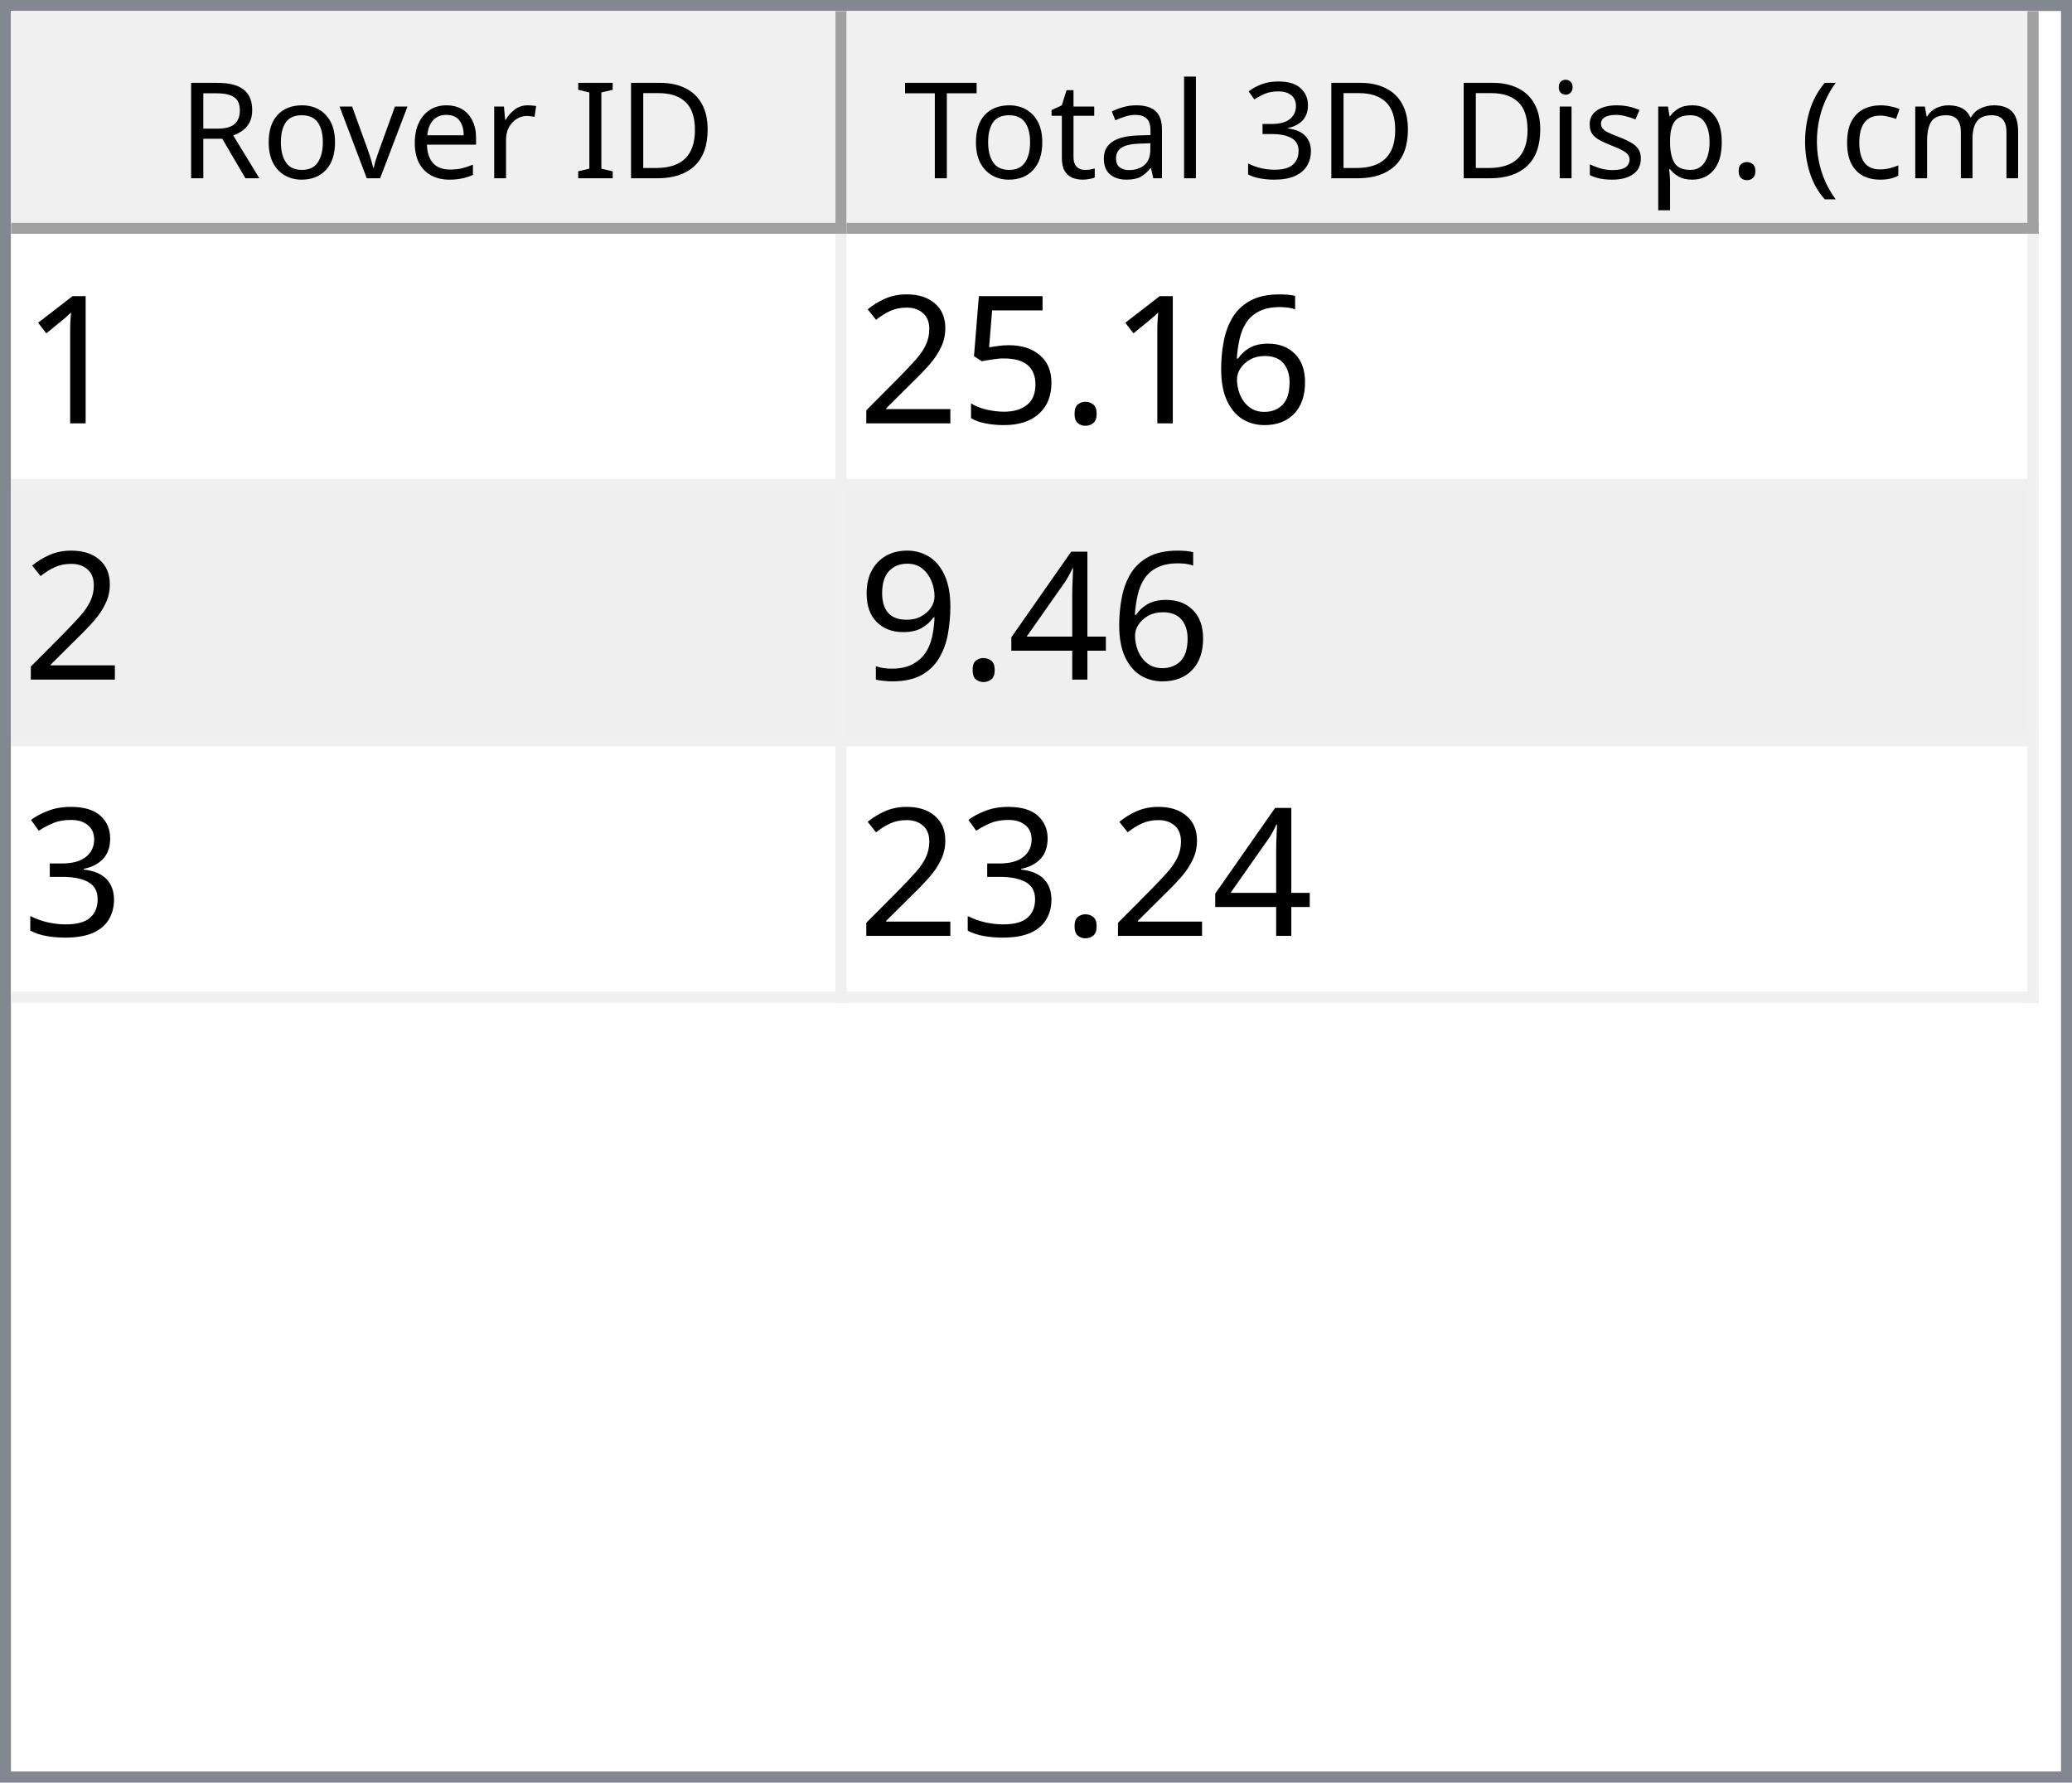
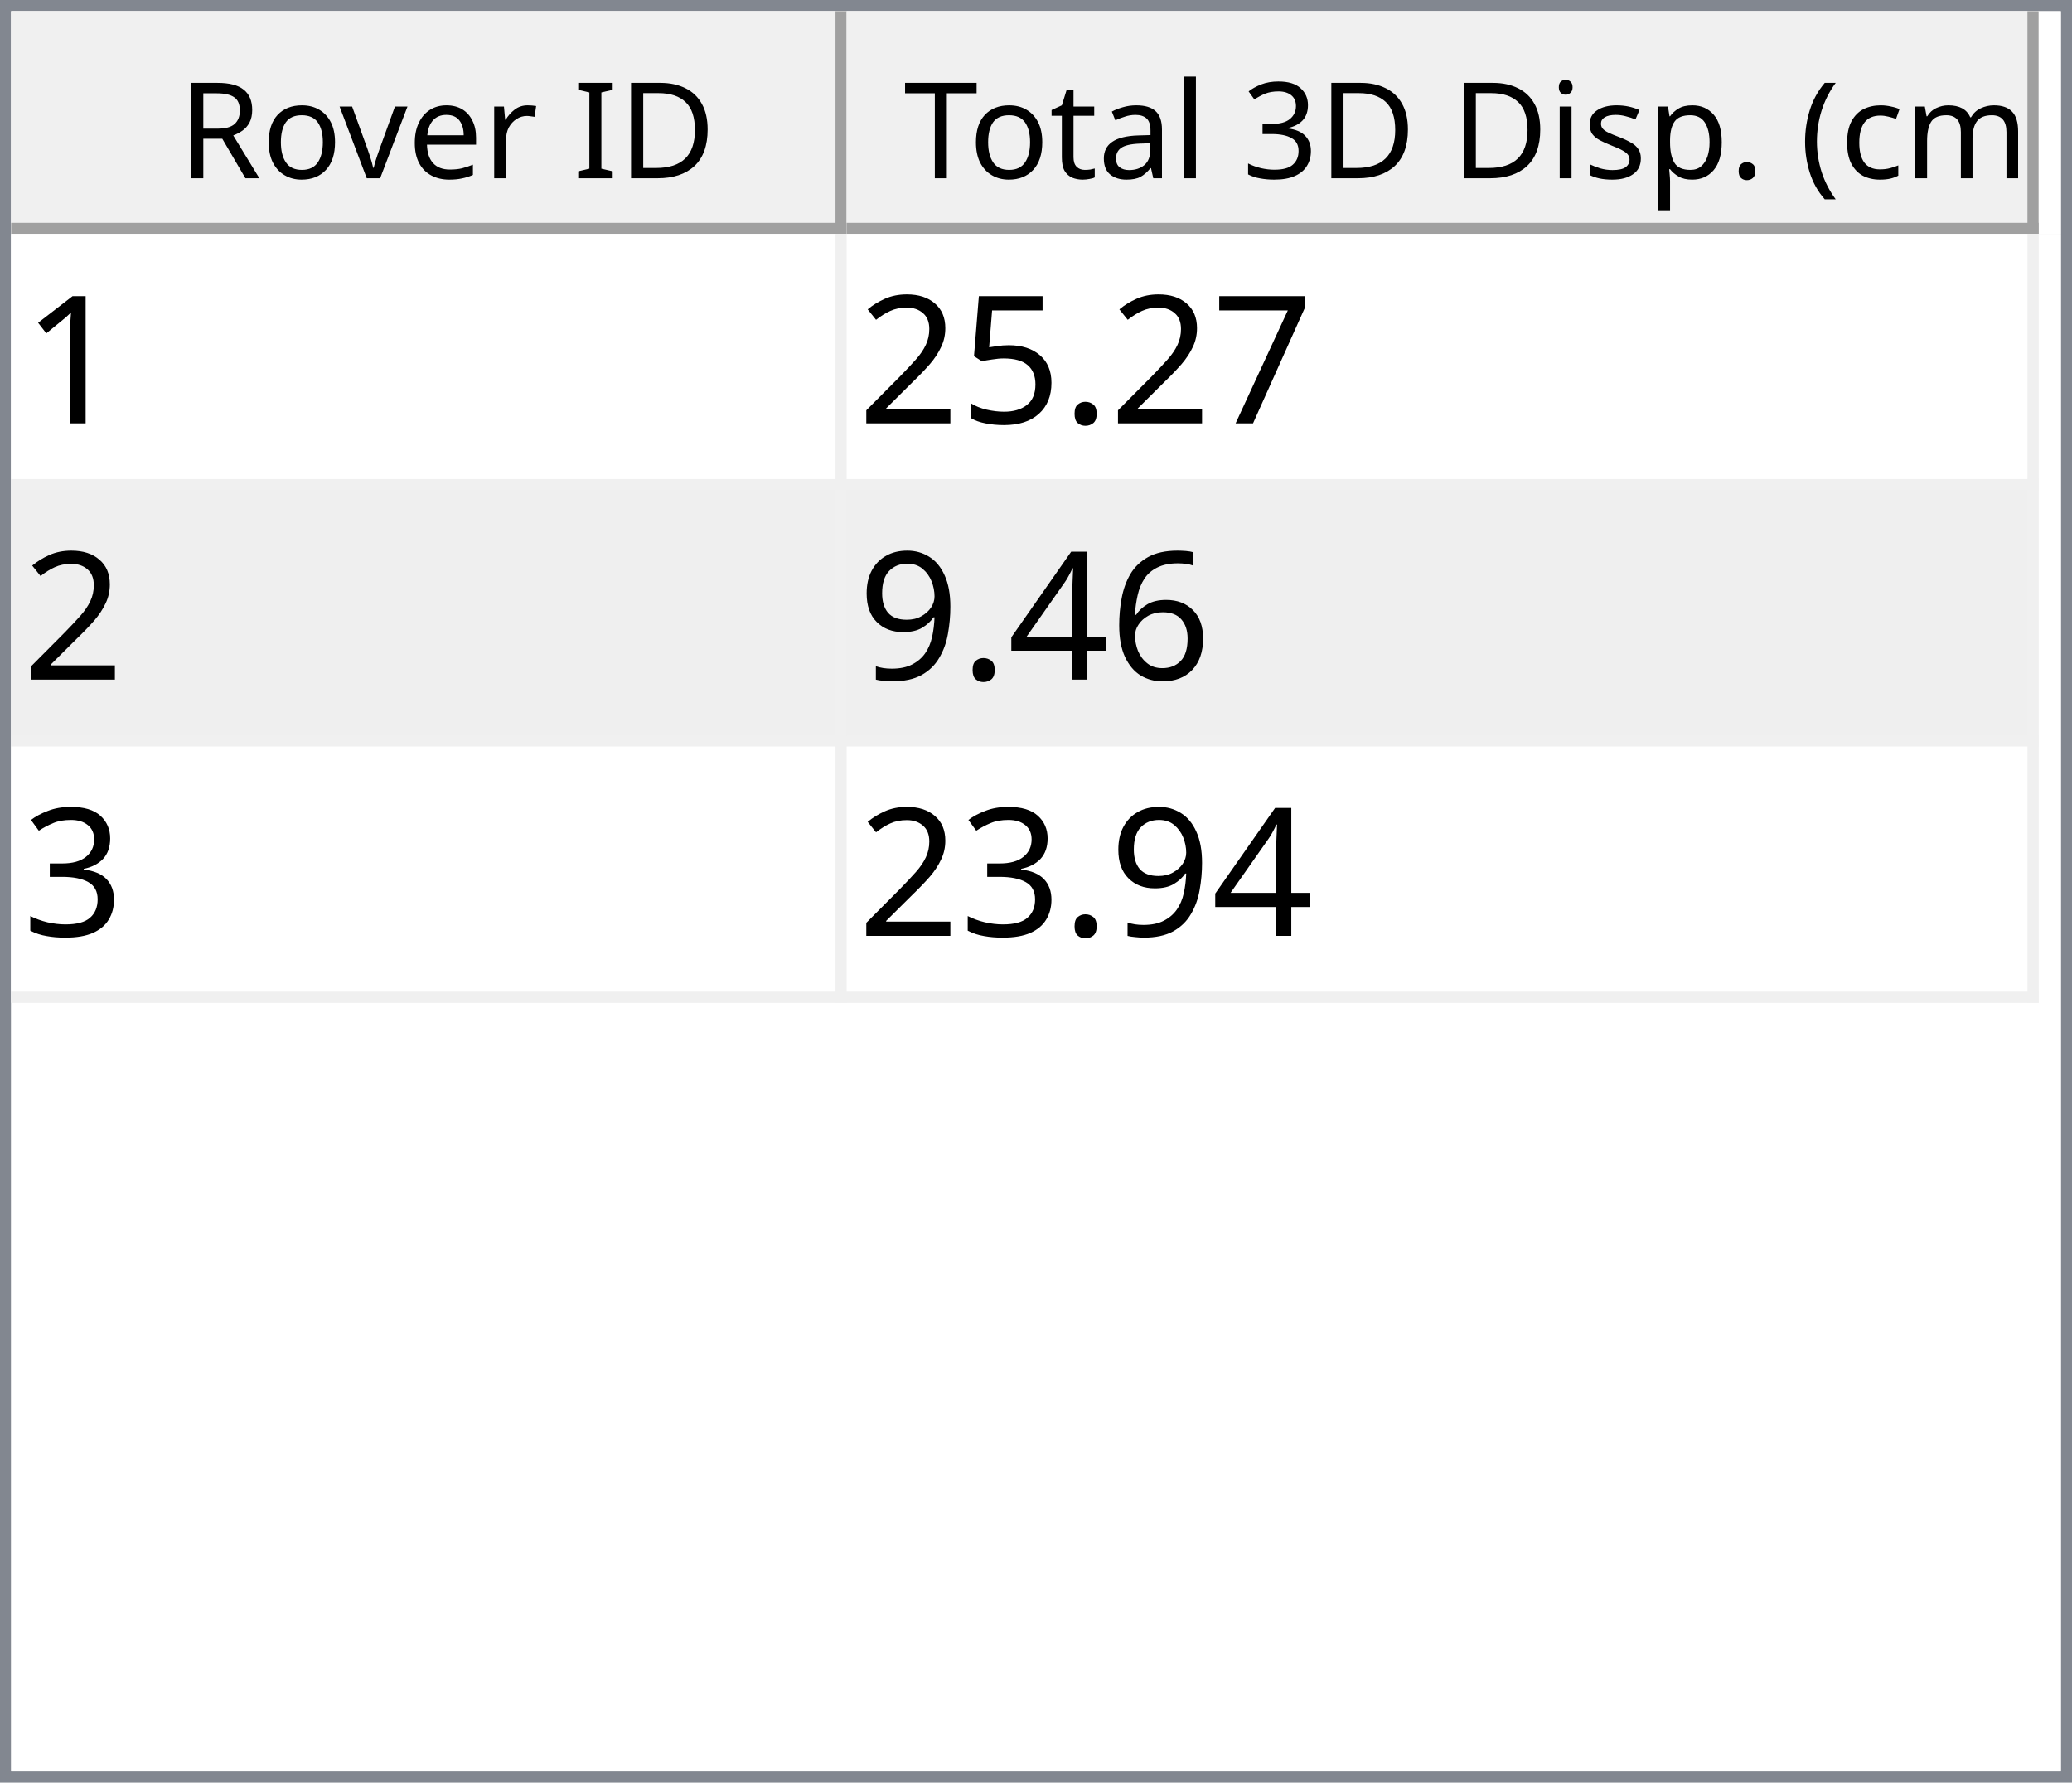
<svg xmlns="http://www.w3.org/2000/svg" style="fill-opacity:1; color-rendering:auto; color-interpolation:auto; text-rendering:auto; stroke:black; stroke-linecap:square; stroke-miterlimit:10; shape-rendering:auto; stroke-opacity:1; fill:black; stroke-dasharray:none; font-weight:normal; stroke-width:1; font-family:'Dialog'; font-style:normal; stroke-linejoin:miter; font-size:12px; stroke-dashoffset:0; image-rendering:auto;" width="186" height="160">
  <defs id="genericDefs" />
  <g>
    <defs id="defs1">
      <clipPath clipPathUnits="userSpaceOnUse" id="clipPath1">
        <path d="M0 0 L186 0 L186 160 L0 160 L0 0 Z" />
      </clipPath>
      <clipPath clipPathUnits="userSpaceOnUse" id="clipPath2">
        <path d="M0 0 L0 160 L186 160 L186 0 Z" />
      </clipPath>
      <clipPath clipPathUnits="userSpaceOnUse" id="clipPath3">
        <path d="M0 0 L0 20 L184 20 L184 0 Z" />
      </clipPath>
      <clipPath clipPathUnits="userSpaceOnUse" id="clipPath4">
        <path d="M0 0 L0 20 L75 20 L75 0 Z" />
      </clipPath>
      <clipPath clipPathUnits="userSpaceOnUse" id="clipPath5">
        <path d="M1 1 L1 19 L74 19 L74 1 Z" />
      </clipPath>
      <clipPath clipPathUnits="userSpaceOnUse" id="clipPath6">
        <path d="M0 0 L0 18 L73 18 L73 0 Z" />
      </clipPath>
      <clipPath clipPathUnits="userSpaceOnUse" id="clipPath7">
        <path d="M-0.5 -0.5 L-0.5 19.5 L74.5 19.5 L74.5 -0.5 Z" />
      </clipPath>
      <clipPath clipPathUnits="userSpaceOnUse" id="clipPath8">
        <path d="M0 0 L0 20 L107 20 L107 0 Z" />
      </clipPath>
      <clipPath clipPathUnits="userSpaceOnUse" id="clipPath9">
        <path d="M1 1 L1 19 L106 19 L106 1 Z" />
      </clipPath>
      <clipPath clipPathUnits="userSpaceOnUse" id="clipPath10">
        <path d="M0 0 L0 18 L105 18 L105 0 Z" />
      </clipPath>
      <clipPath clipPathUnits="userSpaceOnUse" id="clipPath11">
        <path d="M-0.5 -0.5 L-0.5 19.5 L106.5 19.5 L106.5 -0.5 Z" />
      </clipPath>
      <clipPath clipPathUnits="userSpaceOnUse" id="clipPath12">
        <path d="M0 0 L0 138 L184 138 L184 0 Z" />
      </clipPath>
      <clipPath clipPathUnits="userSpaceOnUse" id="clipPath13">
        <path d="M0 0 L0 69 L182 69 L182 0 Z" />
      </clipPath>
      <clipPath clipPathUnits="userSpaceOnUse" id="clipPath14">
        <path d="M-0.5 -0.5 L-0.5 68.5 L181.5 68.5 L181.5 -0.5 Z" />
      </clipPath>
      <clipPath clipPathUnits="userSpaceOnUse" id="clipPath15">
        <path d="M0 0 L0 22 L74 22 L74 0 Z" />
      </clipPath>
      <clipPath clipPathUnits="userSpaceOnUse" id="clipPath16">
        <path d="M0 0 L0 22 L106 22 L106 0 Z" />
      </clipPath>
      <font horiz-adv-x="64.551" id="font1">
        <font-face ascent="107.91" descent="25.098" units-per-em="100" style="font-style:normal; font-family:Segoe UI; font-weight:normal;" />
        <missing-glyph horiz-adv-x="64.551" d="M8.109 0 L8.109 68.266 L56.453 68.266 L56.453 0 L8.109 0 ZM15.328 7.234 L49.219 7.234 L49.219 61.031 L15.328 61.031 L15.328 7.234 Z" />
        <glyph unicode="D" horiz-adv-x="70.117" d="M9.188 0 L9.188 70.016 L28.516 70.016 Q65.531 70.016 65.531 35.891 Q65.531 19.672 55.25 9.836 Q44.969 0 27.734 0 L9.188 0 ZM17.391 62.594 L17.391 7.422 L27.828 7.422 Q41.609 7.422 49.273 14.797 Q56.938 22.172 56.938 35.688 Q56.938 62.594 28.328 62.594 L17.391 62.594 Z" />
        <glyph unicode="I" horiz-adv-x="26.611" d="M17.391 0 L9.188 0 L9.188 70.016 L17.391 70.016 L17.391 0 Z" />
        <glyph unicode=" " horiz-adv-x="27.393" d="" />
        <glyph unicode="r" horiz-adv-x="34.766" d="M34.188 41.891 Q32.078 43.5 28.125 43.5 Q23 43.5 19.555 38.672 Q16.109 33.844 16.109 25.484 L16.109 0 L8.109 0 L8.109 50 L16.109 50 L16.109 39.703 L16.312 39.703 Q18.016 44.969 21.531 47.922 Q25.047 50.875 29.391 50.875 Q32.516 50.875 34.188 50.203 L34.188 41.891 Z" />
        <glyph unicode="e" horiz-adv-x="52.295" d="M48.297 23 L12.984 23 Q13.188 14.656 17.484 10.109 Q21.781 5.562 29.297 5.562 Q37.75 5.562 44.828 11.141 L44.828 3.609 Q38.234 -1.172 27.391 -1.172 Q16.797 -1.172 10.742 5.641 Q4.688 12.453 4.688 24.812 Q4.688 36.469 11.305 43.82 Q17.922 51.172 27.734 51.172 Q37.547 51.172 42.922 44.828 Q48.297 38.484 48.297 27.203 L48.297 23 ZM40.094 29.781 Q40.047 36.719 36.75 40.578 Q33.453 44.438 27.594 44.438 Q21.922 44.438 17.969 40.383 Q14.016 36.328 13.094 29.781 L40.094 29.781 Z" />
        <glyph unicode="v" horiz-adv-x="47.9" d="M47.406 50 L27.484 0 L19.625 0 L0.688 50 L9.469 50 L22.172 13.672 Q23.578 9.672 23.922 6.688 L24.125 6.688 Q24.609 10.453 25.688 13.484 L38.969 50 L47.406 50 Z" />
        <glyph unicode="o" horiz-adv-x="58.594" d="M29 -1.172 Q17.922 -1.172 11.305 5.836 Q4.688 12.844 4.688 24.422 Q4.688 37.016 11.57 44.094 Q18.453 51.172 30.172 51.172 Q41.359 51.172 47.633 44.289 Q53.906 37.406 53.906 25.203 Q53.906 13.234 47.141 6.031 Q40.375 -1.172 29 -1.172 ZM29.594 44.438 Q21.875 44.438 17.383 39.188 Q12.891 33.938 12.891 24.703 Q12.891 15.828 17.43 10.695 Q21.969 5.562 29.594 5.562 Q37.359 5.562 41.531 10.594 Q45.703 15.625 45.703 24.906 Q45.703 34.281 41.531 39.359 Q37.359 44.438 29.594 44.438 Z" />
        <glyph unicode="R" horiz-adv-x="59.814" d="M59.375 0 L49.609 0 L37.891 19.625 Q36.281 22.359 34.766 24.289 Q33.25 26.219 31.664 27.438 Q30.078 28.656 28.25 29.219 Q26.422 29.781 24.125 29.781 L17.391 29.781 L17.391 0 L9.188 0 L9.188 70.016 L30.078 70.016 Q34.672 70.016 38.555 68.867 Q42.438 67.719 45.289 65.375 Q48.141 63.031 49.758 59.547 Q51.375 56.062 51.375 51.375 Q51.375 47.703 50.273 44.656 Q49.172 41.609 47.148 39.211 Q45.125 36.812 42.266 35.133 Q39.406 33.453 35.844 32.516 L35.844 32.328 Q37.594 31.547 38.891 30.547 Q40.188 29.547 41.359 28.18 Q42.531 26.812 43.68 25.078 Q44.828 23.344 46.234 21.047 L59.375 0 ZM17.391 62.594 L17.391 37.203 L28.516 37.203 Q31.594 37.203 34.203 38.133 Q36.812 39.062 38.719 40.797 Q40.625 42.531 41.703 45.047 Q42.781 47.562 42.781 50.688 Q42.781 56.297 39.141 59.445 Q35.5 62.594 28.609 62.594 L17.391 62.594 Z" />
        <glyph unicode=")" horiz-adv-x="30.176" d="M8.297 -15.922 L1.172 -15.922 Q16.406 2.344 16.406 26.812 Q16.406 51.469 1.078 70.016 L8.297 70.016 Q23.531 52.156 23.531 26.703 Q23.531 1.375 8.297 -15.922 Z" />
        <glyph unicode="m" horiz-adv-x="86.133" d="M79.109 0 L71.094 0 L71.094 28.719 Q71.094 37.016 68.531 40.727 Q65.969 44.438 59.906 44.438 Q54.781 44.438 51.195 39.75 Q47.609 35.062 47.609 28.516 L47.609 0 L39.594 0 L39.594 29.688 Q39.594 44.438 28.219 44.438 Q22.953 44.438 19.531 40.016 Q16.109 35.594 16.109 28.516 L16.109 0 L8.109 0 L8.109 50 L16.109 50 L16.109 42.094 L16.312 42.094 Q21.625 51.172 31.844 51.172 Q36.969 51.172 40.773 48.312 Q44.578 45.453 46 40.828 Q51.562 51.172 62.594 51.172 Q79.109 51.172 79.109 30.812 L79.109 0 Z" />
        <glyph unicode="c" horiz-adv-x="46.191" d="M42.188 2.297 Q36.422 -1.172 28.516 -1.172 Q17.828 -1.172 11.258 5.789 Q4.688 12.75 4.688 23.828 Q4.688 36.188 11.766 43.68 Q18.844 51.172 30.672 51.172 Q37.25 51.172 42.281 48.734 L42.281 40.531 Q36.719 44.438 30.375 44.438 Q22.703 44.438 17.797 38.945 Q12.891 33.453 12.891 24.516 Q12.891 15.719 17.508 10.641 Q22.125 5.562 29.891 5.562 Q36.422 5.562 42.188 9.906 L42.188 2.297 Z" />
        <glyph unicode="(" horiz-adv-x="30.176" d="M29.109 -15.922 L21.969 -15.922 Q6.844 1.375 6.844 26.703 Q6.844 52.156 21.969 70.016 L29.203 70.016 Q13.875 51.469 13.875 26.812 Q13.875 2.344 29.109 -15.922 Z" />
        <glyph unicode="." horiz-adv-x="21.68" d="M10.891 -1.078 Q8.641 -1.078 7.055 0.539 Q5.469 2.156 5.469 4.391 Q5.469 6.641 7.055 8.273 Q8.641 9.906 10.891 9.906 Q13.188 9.906 14.797 8.273 Q16.406 6.641 16.406 4.391 Q16.406 2.156 14.797 0.539 Q13.188 -1.078 10.891 -1.078 Z" />
        <glyph unicode="p" horiz-adv-x="58.789" d="M16.312 7.234 L16.109 7.234 L16.109 -23 L8.109 -23 L8.109 50 L16.109 50 L16.109 41.219 L16.312 41.219 Q22.219 51.172 33.594 51.172 Q43.266 51.172 48.688 44.461 Q54.109 37.75 54.109 26.469 Q54.109 13.922 48 6.375 Q41.891 -1.172 31.297 -1.172 Q21.578 -1.172 16.312 7.234 ZM16.109 27.391 L16.109 20.406 Q16.109 14.203 20.141 9.883 Q24.172 5.562 30.375 5.562 Q37.641 5.562 41.773 11.133 Q45.906 16.703 45.906 26.609 Q45.906 34.969 42.047 39.703 Q38.188 44.438 31.594 44.438 Q24.609 44.438 20.359 39.578 Q16.109 34.719 16.109 27.391 Z" />
        <glyph unicode="s" horiz-adv-x="42.432" d="M5.078 1.812 L5.078 10.406 Q11.625 5.562 19.484 5.562 Q30.031 5.562 30.031 12.594 Q30.031 14.594 29.125 15.992 Q28.219 17.391 26.68 18.461 Q25.141 19.531 23.07 20.383 Q21 21.234 18.609 22.172 Q15.281 23.484 12.766 24.828 Q10.25 26.172 8.57 27.859 Q6.891 29.547 6.031 31.695 Q5.172 33.844 5.172 36.719 Q5.172 40.234 6.789 42.945 Q8.406 45.656 11.086 47.484 Q13.766 49.312 17.211 50.242 Q20.656 51.172 24.312 51.172 Q30.812 51.172 35.938 48.922 L35.938 40.828 Q30.422 44.438 23.25 44.438 Q21 44.438 19.195 43.922 Q17.391 43.406 16.094 42.477 Q14.797 41.547 14.086 40.258 Q13.375 38.969 13.375 37.406 Q13.375 35.453 14.086 34.133 Q14.797 32.812 16.164 31.789 Q17.531 30.766 19.484 29.938 Q21.438 29.109 23.922 28.125 Q27.25 26.859 29.883 25.516 Q32.516 24.172 34.375 22.484 Q36.234 20.797 37.234 18.602 Q38.234 16.406 38.234 13.375 Q38.234 9.672 36.602 6.938 Q34.969 4.203 32.234 2.398 Q29.5 0.594 25.93 -0.289 Q22.359 -1.172 18.453 -1.172 Q10.75 -1.172 5.078 1.812 Z" />
        <glyph unicode="i" horiz-adv-x="24.219" d="M12.203 62.703 Q10.062 62.703 8.547 64.164 Q7.031 65.625 7.031 67.875 Q7.031 70.125 8.547 71.609 Q10.062 73.094 12.203 73.094 Q14.406 73.094 15.945 71.609 Q17.484 70.125 17.484 67.875 Q17.484 65.719 15.945 64.211 Q14.406 62.703 12.203 62.703 ZM16.109 0 L8.109 0 L8.109 50 L16.109 50 L16.109 0 Z" />
        <glyph unicode="3" horiz-adv-x="53.906" d="M46.531 19.828 Q46.531 15.094 44.75 11.211 Q42.969 7.328 39.719 4.57 Q36.469 1.812 31.93 0.297 Q27.391 -1.219 21.922 -1.219 Q11.922 -1.219 6 2.594 L6 11.188 Q13.094 5.609 22.219 5.609 Q25.875 5.609 28.828 6.539 Q31.781 7.469 33.906 9.227 Q36.031 10.984 37.18 13.477 Q38.328 15.969 38.328 19.094 Q38.328 32.812 18.797 32.812 L12.984 32.812 L12.984 39.594 L18.5 39.594 Q35.797 39.594 35.797 52.484 Q35.797 64.406 22.609 64.406 Q15.188 64.406 8.688 59.422 L8.688 67.188 Q15.375 71.188 24.609 71.188 Q29 71.188 32.57 69.969 Q36.141 68.75 38.68 66.555 Q41.219 64.359 42.609 61.281 Q44 58.203 44 54.5 Q44 40.672 30.031 36.719 L30.031 36.531 Q33.594 36.141 36.625 34.797 Q39.656 33.453 41.852 31.305 Q44.047 29.156 45.289 26.25 Q46.531 23.344 46.531 19.828 Z" />
        <glyph unicode="l" horiz-adv-x="24.219" d="M16.109 0 L8.109 0 L8.109 74.031 L16.109 74.031 L16.109 0 Z" />
        <glyph unicode="a" horiz-adv-x="50.879" d="M43.891 0 L35.891 0 L35.891 7.812 L35.688 7.812 Q30.469 -1.172 20.312 -1.172 Q12.844 -1.172 8.617 2.781 Q4.391 6.734 4.391 13.281 Q4.391 27.297 20.906 29.594 L35.891 31.688 Q35.891 44.438 25.594 44.438 Q16.547 44.438 9.281 38.281 L9.281 46.484 Q16.656 51.172 26.266 51.172 Q43.891 51.172 43.891 32.516 L43.891 0 ZM35.891 25.297 L23.828 23.641 Q18.266 22.859 15.43 20.875 Q12.594 18.891 12.594 13.875 Q12.594 10.203 15.211 7.883 Q17.828 5.562 22.172 5.562 Q28.125 5.562 32.008 9.742 Q35.891 13.922 35.891 20.312 L35.891 25.297 Z" />
        <glyph unicode="t" horiz-adv-x="33.887" d="M31.297 0.484 Q28.469 -1.078 23.828 -1.078 Q10.688 -1.078 10.688 13.578 L10.688 43.172 L2.094 43.172 L2.094 50 L10.688 50 L10.688 62.203 L18.703 64.797 L18.703 50 L31.297 50 L31.297 43.172 L18.703 43.172 L18.703 14.984 Q18.703 9.969 20.414 7.82 Q22.125 5.672 26.078 5.672 Q29.109 5.672 31.297 7.328 L31.297 0.484 Z" />
        <glyph unicode="T" horiz-adv-x="52.393" d="M50.594 62.594 L30.375 62.594 L30.375 0 L22.172 0 L22.172 62.594 L2 62.594 L2 70.016 L50.594 70.016 L50.594 62.594 Z" />
      </font>
      <font horiz-adv-x="75.0" id="font2">
        <font-face ascent="100.537" descent="21.973" units-per-em="100" style="font-style:normal; font-family:sans-serif; font-weight:normal;" />
        <missing-glyph horiz-adv-x="75.0" d="M12.5 0 L12.5 62.5 L62.5 62.5 L62.5 0 L12.5 0 ZM14.062 1.562 L60.938 1.562 L60.938 60.938 L14.062 60.938 L14.062 1.562 Z" />
        <glyph unicode="1" horiz-adv-x="55.615" d="M37.25 0 L28.469 0 L28.469 56 Q25.297 52.984 20.141 49.953 Q14.984 46.922 10.891 45.406 L10.891 53.906 Q18.266 57.375 23.781 62.305 Q29.297 67.234 31.594 71.875 L37.25 71.875 L37.25 0 Z" />
-         <glyph unicode="6" horiz-adv-x="55.615" d="M49.75 54.047 L41.016 53.375 Q39.844 58.547 37.703 60.891 Q34.125 64.656 28.906 64.656 Q24.703 64.656 21.531 62.312 Q17.391 59.281 14.992 53.469 Q12.594 47.656 12.5 36.922 Q15.672 41.75 20.266 44.094 Q24.859 46.438 29.891 46.438 Q38.672 46.438 44.852 39.969 Q51.031 33.5 51.031 23.25 Q51.031 16.5 48.125 10.719 Q45.219 4.938 40.141 1.859 Q35.062 -1.219 28.609 -1.219 Q17.625 -1.219 10.695 6.859 Q3.766 14.938 3.766 33.5 Q3.766 54.25 11.422 63.672 Q18.109 71.875 29.438 71.875 Q37.891 71.875 43.289 67.141 Q48.688 62.406 49.75 54.047 ZM13.875 23.188 Q13.875 18.656 15.797 14.508 Q17.719 10.359 21.188 8.18 Q24.656 6 28.469 6 Q34.031 6 38.039 10.492 Q42.047 14.984 42.047 22.703 Q42.047 30.125 38.086 34.398 Q34.125 38.672 28.125 38.672 Q22.172 38.672 18.023 34.398 Q13.875 30.125 13.875 23.188 Z" />
+         <glyph unicode="7" horiz-adv-x="55.615" d="M4.734 62.203 L4.734 70.656 L51.078 70.656 L51.078 63.812 Q44.234 56.547 37.523 44.484 Q30.812 32.422 27.156 19.672 Q24.516 10.688 23.781 0 L14.75 0 Q14.891 8.453 18.062 20.414 Q21.234 32.375 27.172 43.484 Q33.109 54.594 39.797 62.203 L4.734 62.203 Z" />
        <glyph unicode="." horiz-adv-x="27.783" d="M9.078 0 L9.078 10.016 L19.094 10.016 L19.094 0 L9.078 0 Z" />
        <glyph unicode="5" horiz-adv-x="55.615" d="M4.156 18.75 L13.375 19.531 Q14.406 12.797 18.141 9.398 Q21.875 6 27.156 6 Q33.5 6 37.891 10.789 Q42.281 15.578 42.281 23.484 Q42.281 31 38.062 35.352 Q33.844 39.703 27 39.703 Q22.75 39.703 19.336 37.773 Q15.922 35.844 13.969 32.766 L5.719 33.844 L12.641 70.609 L48.25 70.609 L48.25 62.203 L19.672 62.203 L15.828 42.969 Q22.266 47.469 29.344 47.469 Q38.719 47.469 45.164 40.969 Q51.609 34.469 51.609 24.266 Q51.609 14.547 45.953 7.469 Q39.062 -1.219 27.156 -1.219 Q17.391 -1.219 11.211 4.25 Q5.031 9.719 4.156 18.75 Z" />
        <glyph unicode="2" horiz-adv-x="55.615" d="M50.344 8.453 L50.344 0 L3.031 0 Q2.938 3.172 4.047 6.109 Q5.859 10.938 9.836 15.625 Q13.812 20.312 21.344 26.469 Q33.016 36.031 37.117 41.625 Q41.219 47.219 41.219 52.203 Q41.219 57.422 37.477 61.008 Q33.734 64.594 27.734 64.594 Q21.391 64.594 17.578 60.789 Q13.766 56.984 13.719 50.25 L4.688 51.172 Q5.609 61.281 11.664 66.578 Q17.719 71.875 27.938 71.875 Q38.234 71.875 44.242 66.164 Q50.25 60.453 50.25 52 Q50.25 47.703 48.492 43.555 Q46.734 39.406 42.656 34.812 Q38.578 30.219 29.109 22.219 Q21.188 15.578 18.945 13.211 Q16.703 10.844 15.234 8.453 L50.344 8.453 Z" />
+         <glyph unicode="6" horiz-adv-x="55.615" d="M49.75 54.047 L41.016 53.375 Q39.844 58.547 37.703 60.891 Q34.125 64.656 28.906 64.656 Q24.703 64.656 21.531 62.312 Q17.391 59.281 14.992 53.469 Q12.594 47.656 12.5 36.922 Q15.672 41.75 20.266 44.094 Q24.859 46.438 29.891 46.438 Q38.672 46.438 44.852 39.969 Q51.031 33.5 51.031 23.25 Q51.031 16.5 48.125 10.719 Q45.219 4.938 40.141 1.859 Q35.062 -1.219 28.609 -1.219 Q17.625 -1.219 10.695 6.859 Q3.766 14.938 3.766 33.5 Q3.766 54.25 11.422 63.672 Q18.109 71.875 29.438 71.875 Q37.891 71.875 43.289 67.141 Q48.688 62.406 49.75 54.047 ZM13.875 23.188 Q13.875 18.656 15.797 14.508 Q17.719 10.359 21.188 8.18 Q24.656 6 28.469 6 Q34.031 6 38.039 10.492 Q42.047 14.984 42.047 22.703 Q42.047 30.125 38.086 34.398 Q34.125 38.672 28.125 38.672 Q22.172 38.672 18.023 34.398 Q13.875 30.125 13.875 23.188 Z" />
        <glyph unicode="4" horiz-adv-x="55.615" d="M32.328 0 L32.328 17.141 L1.266 17.141 L1.266 25.203 L33.938 71.578 L41.109 71.578 L41.109 25.203 L50.781 25.203 L50.781 17.141 L41.109 17.141 L41.109 0 L32.328 0 ZM32.328 25.203 L32.328 57.469 L9.906 25.203 L32.328 25.203 Z" />
        <glyph unicode="9" horiz-adv-x="55.615" d="M5.469 16.547 L13.922 17.328 Q14.984 11.375 18.016 8.688 Q21.047 6 25.781 6 Q29.828 6 32.883 7.859 Q35.938 9.719 37.891 12.82 Q39.844 15.922 41.164 21.195 Q42.484 26.469 42.484 31.938 Q42.484 32.516 42.438 33.688 Q39.797 29.5 35.234 26.883 Q30.672 24.266 25.344 24.266 Q16.453 24.266 10.305 30.711 Q4.156 37.156 4.156 47.703 Q4.156 58.594 10.578 65.234 Q17 71.875 26.656 71.875 Q33.641 71.875 39.43 68.117 Q45.219 64.359 48.219 57.398 Q51.219 50.438 51.219 37.25 Q51.219 23.531 48.242 15.406 Q45.266 7.281 39.383 3.031 Q33.5 -1.219 25.594 -1.219 Q17.188 -1.219 11.867 3.445 Q6.547 8.109 5.469 16.547 ZM41.453 48.141 Q41.453 55.719 37.43 60.156 Q33.406 64.594 27.734 64.594 Q21.875 64.594 17.531 59.812 Q13.188 55.031 13.188 47.406 Q13.188 40.578 17.312 36.305 Q21.438 32.031 27.484 32.031 Q33.594 32.031 37.523 36.305 Q41.453 40.578 41.453 48.141 Z" />
        <glyph unicode="3" horiz-adv-x="55.615" d="M4.203 18.891 L12.984 20.062 Q14.5 12.594 18.141 9.297 Q21.781 6 27 6 Q33.203 6 37.477 10.297 Q41.75 14.594 41.75 20.953 Q41.75 27 37.797 30.93 Q33.844 34.859 27.734 34.859 Q25.25 34.859 21.531 33.891 L22.516 41.609 Q23.391 41.5 23.922 41.5 Q29.547 41.5 34.039 44.43 Q38.531 47.359 38.531 53.469 Q38.531 58.297 35.258 61.477 Q31.984 64.656 26.812 64.656 Q21.688 64.656 18.266 61.43 Q14.844 58.203 13.875 51.766 L5.078 53.328 Q6.688 62.156 12.398 67.016 Q18.109 71.875 26.609 71.875 Q32.469 71.875 37.398 69.359 Q42.328 66.844 44.945 62.5 Q47.562 58.156 47.562 53.266 Q47.562 48.641 45.07 44.828 Q42.578 41.016 37.703 38.766 Q44.047 37.312 47.562 32.695 Q51.078 28.078 51.078 21.141 Q51.078 11.766 44.242 5.25 Q37.406 -1.266 26.953 -1.266 Q17.531 -1.266 11.305 4.352 Q5.078 9.969 4.203 18.891 Z" />
      </font>
    </defs>
    <g style="fill:white; stroke:white;">
      <rect x="0" y="0" width="186" style="clip-path:url(#clipPath1); stroke:none;" height="160" />
    </g>
    <g style="fill:white; text-rendering:optimizeSpeed; color-rendering:optimizeSpeed; image-rendering:optimizeSpeed; shape-rendering:crispEdges; stroke:white; color-interpolation:sRGB;">
      <rect x="0" width="186" height="160" y="0" style="stroke:none;" />
      <path style="stroke:none;" d="M0 160 L186 160 L186 0 L0 0 Z" />
    </g>
    <g style="fill:rgb(240,240,240); font-family:'Segoe UI'; stroke:rgb(240,240,240);">
      <rect x="0" y="0" width="186" style="clip-path:url(#clipPath2); stroke:none;" height="160" />
    </g>
    <g style="fill:rgb(130,135,144); font-family:'Segoe UI'; stroke:rgb(130,135,144);">
      <path d="M0 0 L186 0 L186 160 L0 160 L0 0 ZM1 1 L185 1 L185 159 L1 159 L1 1 Z" style="fill-rule:evenodd; clip-path:url(#clipPath2); stroke:none;" />
    </g>
    <g style="fill:white; font-family:'Segoe UI'; stroke:white;" transform="translate(1,1)">
      <rect x="0" y="0" width="184" style="clip-path:url(#clipPath3); stroke:none;" height="20" />
    </g>
    <g style="fill:rgb(240,240,240); font-family:'Segoe UI'; stroke:rgb(240,240,240);" transform="translate(1,1)">
      <rect x="0" y="0" width="75" style="clip-path:url(#clipPath4); stroke:none;" height="20" />
    </g>
    <g style="font-family:'Segoe UI';" transform="translate(2,2)">
      <text x="14" xml:space="preserve" y="14" style="clip-path:url(#clipPath6); stroke:none;">Rover ID</text>
    </g>
    <g style="fill:rgb(160,160,160); font-family:'Segoe UI'; stroke:rgb(160,160,160); stroke-linejoin:bevel;" transform="translate(1.5,1.5)">
      <line x1="74" x2="74" y1="0" style="fill:none; clip-path:url(#clipPath7);" y2="19" />
    </g>
    <g style="fill:rgb(160,160,160); font-family:'Segoe UI'; stroke:rgb(160,160,160); stroke-linejoin:bevel;" transform="matrix(1,0,0,1,1,1) translate(0.5,0.5)">
      <line x1="0" x2="74" y1="19" style="fill:none; clip-path:url(#clipPath7);" y2="19" />
    </g>
    <g style="fill:rgb(240,240,240); font-family:'Segoe UI'; stroke:rgb(240,240,240);" transform="translate(76,1)">
      <rect x="0" y="0" width="107" style="clip-path:url(#clipPath8); stroke:none;" height="20" />
    </g>
    <g style="font-family:'Segoe UI';" transform="translate(77,2)">
      <text x="1" xml:space="preserve" y="14" style="clip-path:url(#clipPath10); stroke:none;"> Total 3D Disp. (cm)</text>
    </g>
    <g style="fill:rgb(160,160,160); font-family:'Segoe UI'; stroke:rgb(160,160,160); stroke-linejoin:bevel;" transform="translate(76.5,1.5)">
      <line x1="106" x2="106" y1="0" style="fill:none; clip-path:url(#clipPath11);" y2="19" />
    </g>
    <g style="fill:rgb(160,160,160); font-family:'Segoe UI'; stroke:rgb(160,160,160); stroke-linejoin:bevel;" transform="matrix(1,0,0,1,76,1) translate(0.5,0.5)">
      <line x1="0" x2="106" y1="19" style="fill:none; clip-path:url(#clipPath11);" y2="19" />
    </g>
    <g style="fill:white; font-family:'Segoe UI'; stroke:white;" transform="translate(1,21)">
      <rect x="0" y="0" width="184" style="clip-path:url(#clipPath12); stroke:none;" height="138" />
    </g>
    <g style="fill:rgb(240,240,240); font-size:16px; font-family:sans-serif; stroke:rgb(240,240,240);" transform="translate(1,21)">
      <rect x="0" y="0" width="182" style="clip-path:url(#clipPath13); stroke:none;" height="69" />
      <line transform="translate(0.5,0.5)" x1="0" x2="181" y1="22" style="clip-path:url(#clipPath14); fill:none; stroke-linejoin:bevel;" y2="22" />
    </g>
    <g transform="matrix(1,0,0,1,1,21) translate(0.5,0.5)" style="fill:rgb(240,240,240); font-size:16px; font-family:sans-serif; stroke:rgb(240,240,240); stroke-linejoin:bevel;">
      <line x1="0" x2="181" y1="45" style="fill:none; clip-path:url(#clipPath14);" y2="45" />
    </g>
    <g transform="matrix(1,0,0,1,1,21) translate(0.5,0.5)" style="fill:rgb(240,240,240); font-size:16px; font-family:sans-serif; stroke:rgb(240,240,240); stroke-linejoin:bevel;">
      <line x1="0" x2="181" y1="68" style="fill:none; clip-path:url(#clipPath14);" y2="68" />
    </g>
    <g transform="matrix(1,0,0,1,1,21) translate(0.5,0.5)" style="fill:rgb(240,240,240); font-size:16px; font-family:sans-serif; stroke:rgb(240,240,240); stroke-linejoin:bevel;">
      <line x1="74" x2="74" y1="0" style="fill:none; clip-path:url(#clipPath14);" y2="68" />
    </g>
    <g transform="matrix(1,0,0,1,1,21) translate(0.5,0.5)" style="fill:rgb(240,240,240); font-size:16px; font-family:sans-serif; stroke:rgb(240,240,240); stroke-linejoin:bevel;">
      <line x1="181" x2="181" y1="0" style="fill:none; clip-path:url(#clipPath14);" y2="68" />
    </g>
    <g style="fill:white; font-size:16px; font-family:sans-serif; stroke:white;" transform="matrix(1,0,0,1,1,21)">
      <rect x="0" y="0" width="74" style="clip-path:url(#clipPath15); stroke:none;" height="22" />
      <text x="1" y="17" style="fill:black; clip-path:url(#clipPath15); stroke:none;" xml:space="preserve">1</text>
    </g>
    <g style="fill:white; font-size:16px; font-family:sans-serif; stroke:white;" transform="matrix(1,0,0,1,1,21) translate(75,0)">
      <rect x="0" y="0" width="106" style="clip-path:url(#clipPath16); stroke:none;" height="22" />
-       <text x="1" y="17" style="fill:black; clip-path:url(#clipPath16); stroke:none;" xml:space="preserve">25.16</text>
+       <text x="1" y="17" style="fill:black; clip-path:url(#clipPath16); stroke:none;" xml:space="preserve">25.27</text>
    </g>
    <g style="fill:rgb(239,239,239); font-size:16px; font-family:sans-serif; stroke:rgb(239,239,239);" transform="matrix(1,0,0,1,1,21) translate(0,23)">
      <rect x="0" y="0" width="74" style="clip-path:url(#clipPath15); stroke:none;" height="22" />
      <text x="1" y="17" style="fill:black; clip-path:url(#clipPath15); stroke:none;" xml:space="preserve">2</text>
    </g>
    <g style="fill:rgb(239,239,239); font-size:16px; font-family:sans-serif; stroke:rgb(239,239,239);" transform="matrix(1,0,0,1,1,21) translate(75,23)">
      <rect x="0" y="0" width="106" style="clip-path:url(#clipPath16); stroke:none;" height="22" />
      <text x="1" y="17" style="fill:black; clip-path:url(#clipPath16); stroke:none;" xml:space="preserve">9.46</text>
    </g>
    <g style="fill:white; font-size:16px; font-family:sans-serif; stroke:white;" transform="matrix(1,0,0,1,1,21) translate(0,46)">
      <rect x="0" y="0" width="74" style="clip-path:url(#clipPath15); stroke:none;" height="22" />
      <text x="1" y="17" style="fill:black; clip-path:url(#clipPath15); stroke:none;" xml:space="preserve">3</text>
    </g>
    <g style="fill:white; font-size:16px; font-family:sans-serif; stroke:white;" transform="matrix(1,0,0,1,1,21) translate(75,46)">
      <rect x="0" y="0" width="106" style="clip-path:url(#clipPath16); stroke:none;" height="22" />
-       <text x="1" y="17" style="fill:black; clip-path:url(#clipPath16); stroke:none;" xml:space="preserve">23.24</text>
+       <text x="1" y="17" style="fill:black; clip-path:url(#clipPath16); stroke:none;" xml:space="preserve">23.94</text>
    </g>
  </g>
</svg>
